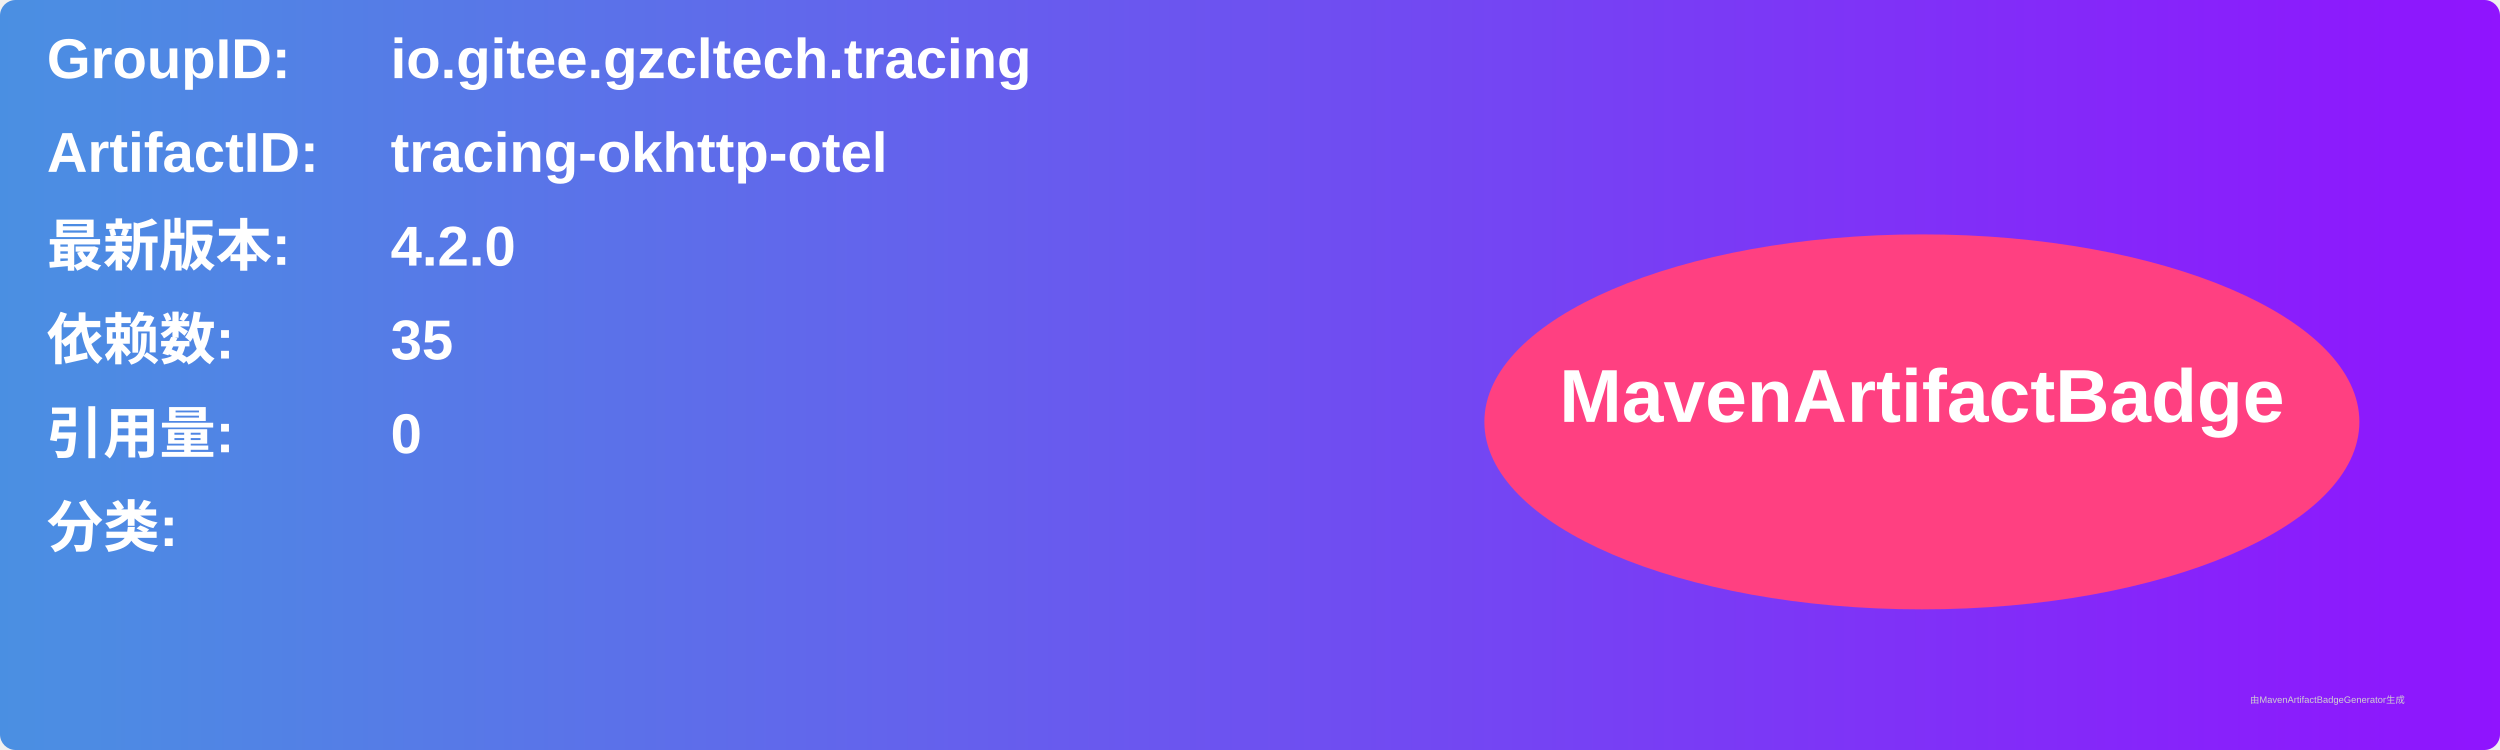
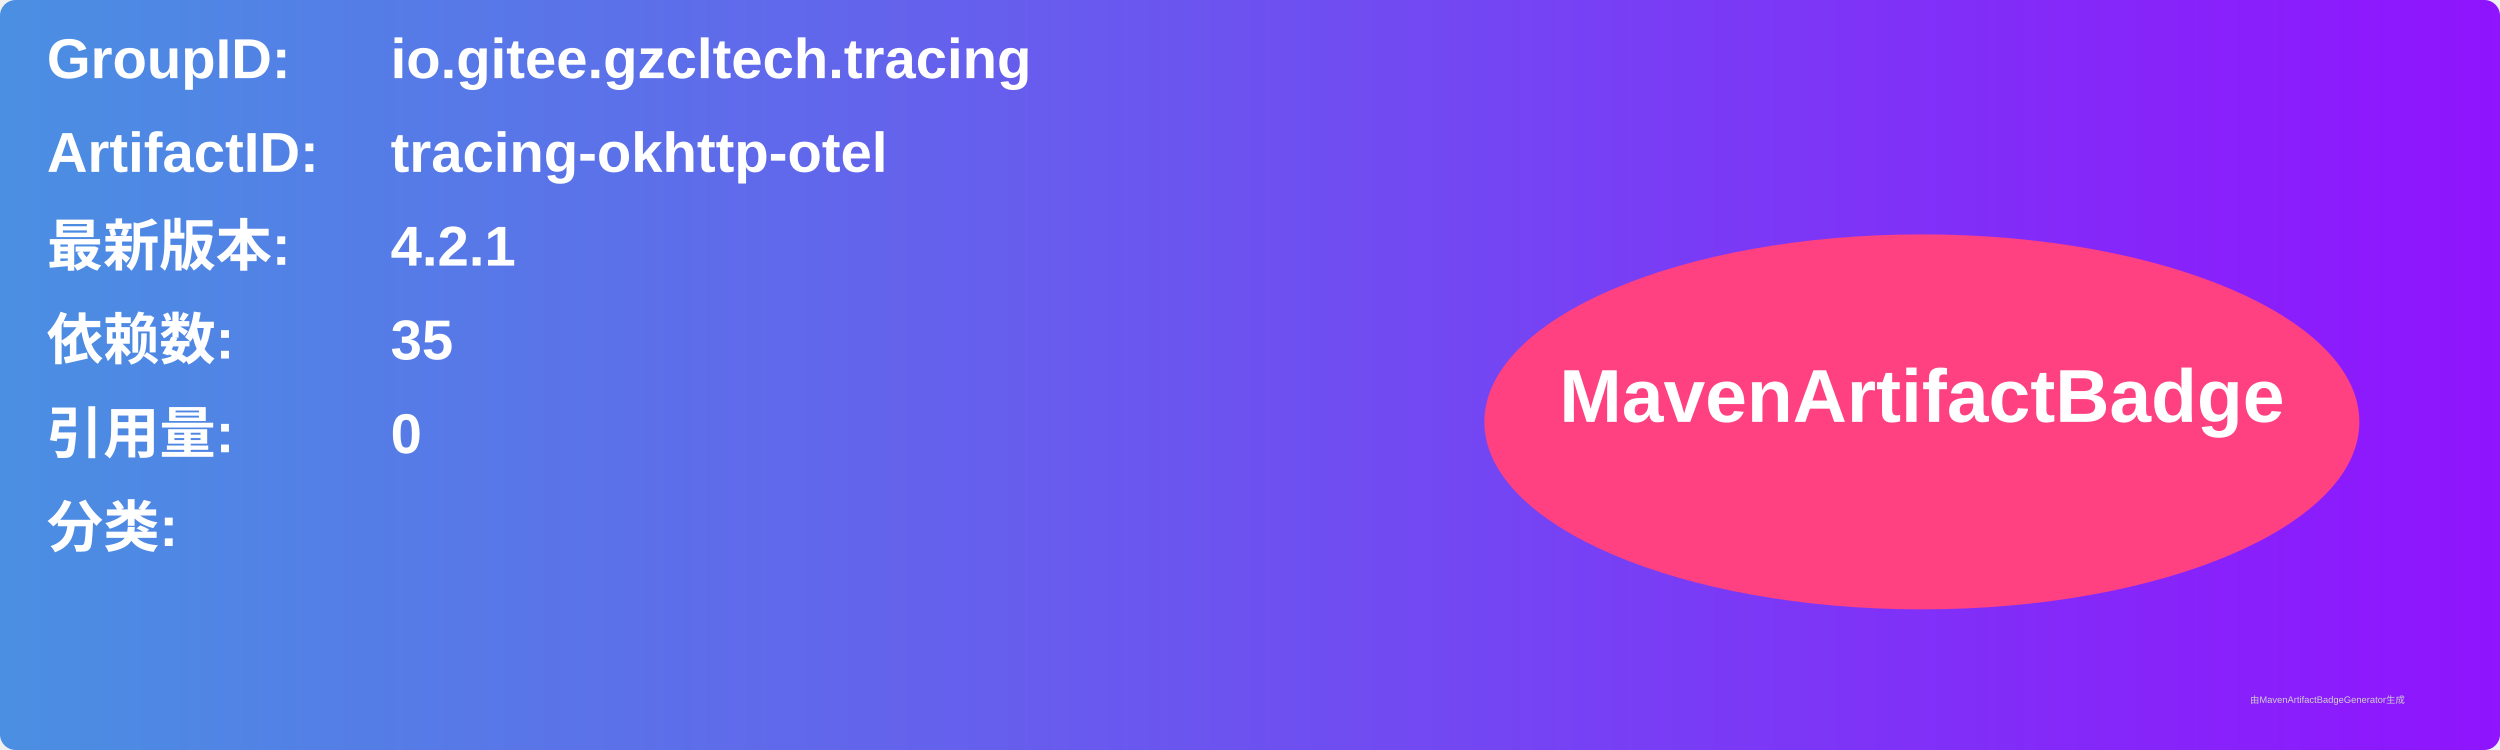
<svg xmlns="http://www.w3.org/2000/svg" width="800" height="240" viewBox="0 0 800 240">
  <linearGradient id="grad" x1="0%" y1="0%" x2="100%" y2="0%">
    <stop offset="0%" stop-color="#4a90e2" />
    <stop offset="100%" stop-color="#9013fe" />
  </linearGradient>
  <rect width="100%" height="100%" rx="5" ry="5" fill="url(#grad)" />
  <g transform="translate(15, 15)">
    <text x="0" y="10" font-family="Arial" font-size="18" fill="white" font-weight="bold" width="260">GroupID:</text>
    <text x="110" y="10" font-family="Arial" font-size="18" fill="white" font-weight="bold" width="460">io.gitee.gzcltech.tracing</text>
    <text x="0" y="40" font-family="Arial" font-size="18" fill="white" font-weight="bold" width="260">ArtifactID:</text>
    <text x="110" y="40" font-family="Arial" font-size="18" fill="white" font-weight="bold" width="460">tracing-okhttp-otel</text>
    <text x="0" y="70" font-family="Arial" font-size="18" fill="white" font-weight="bold">最新版本:</text>
    <text x="110" y="70" font-family="Arial" font-size="18" fill="white" font-weight="bold">
-       <tspan font-weight="bold">4.2.0</tspan>
+       <tspan font-weight="bold">4.2.1</tspan>
    </text>
    <text x="0" y="100" font-family="Arial" font-size="18" fill="white" font-weight="bold">依赖数: </text>
    <text x="110" y="100" font-family="Arial" font-size="18" fill="white">
      <tspan font-weight="bold">35</tspan>
    </text>
    <text x="0" y="130" font-family="Arial" font-size="18" fill="white" font-weight="bold">引用量: </text>
    <text x="110" y="130" font-family="Arial" font-size="18" fill="white">
      <tspan font-weight="bold">0</tspan>
    </text>
    <text x="0" y="160" font-family="Arial" font-size="18" fill="white" font-weight="bold">分类:</text>
    <text x="10" y="190" font-family="Arial" font-size="10" fill="white">
      <tspan font-weight="bold" />
    </text>
    <ellipse cx="600" cy="120" rx="140" ry="60" fill="#ff4081" />
    <text x="600" y="120" text-anchor="middle" font-family="Arial" font-size="24" fill="white" font-weight="bold">MavenArtifactBadge</text>
  </g>
  <text x="720" y="225" font-family="Arial" font-size="3" fill="#d0d0d0">由MavenArtifactBadgeGenerator生成</text>
</svg>
